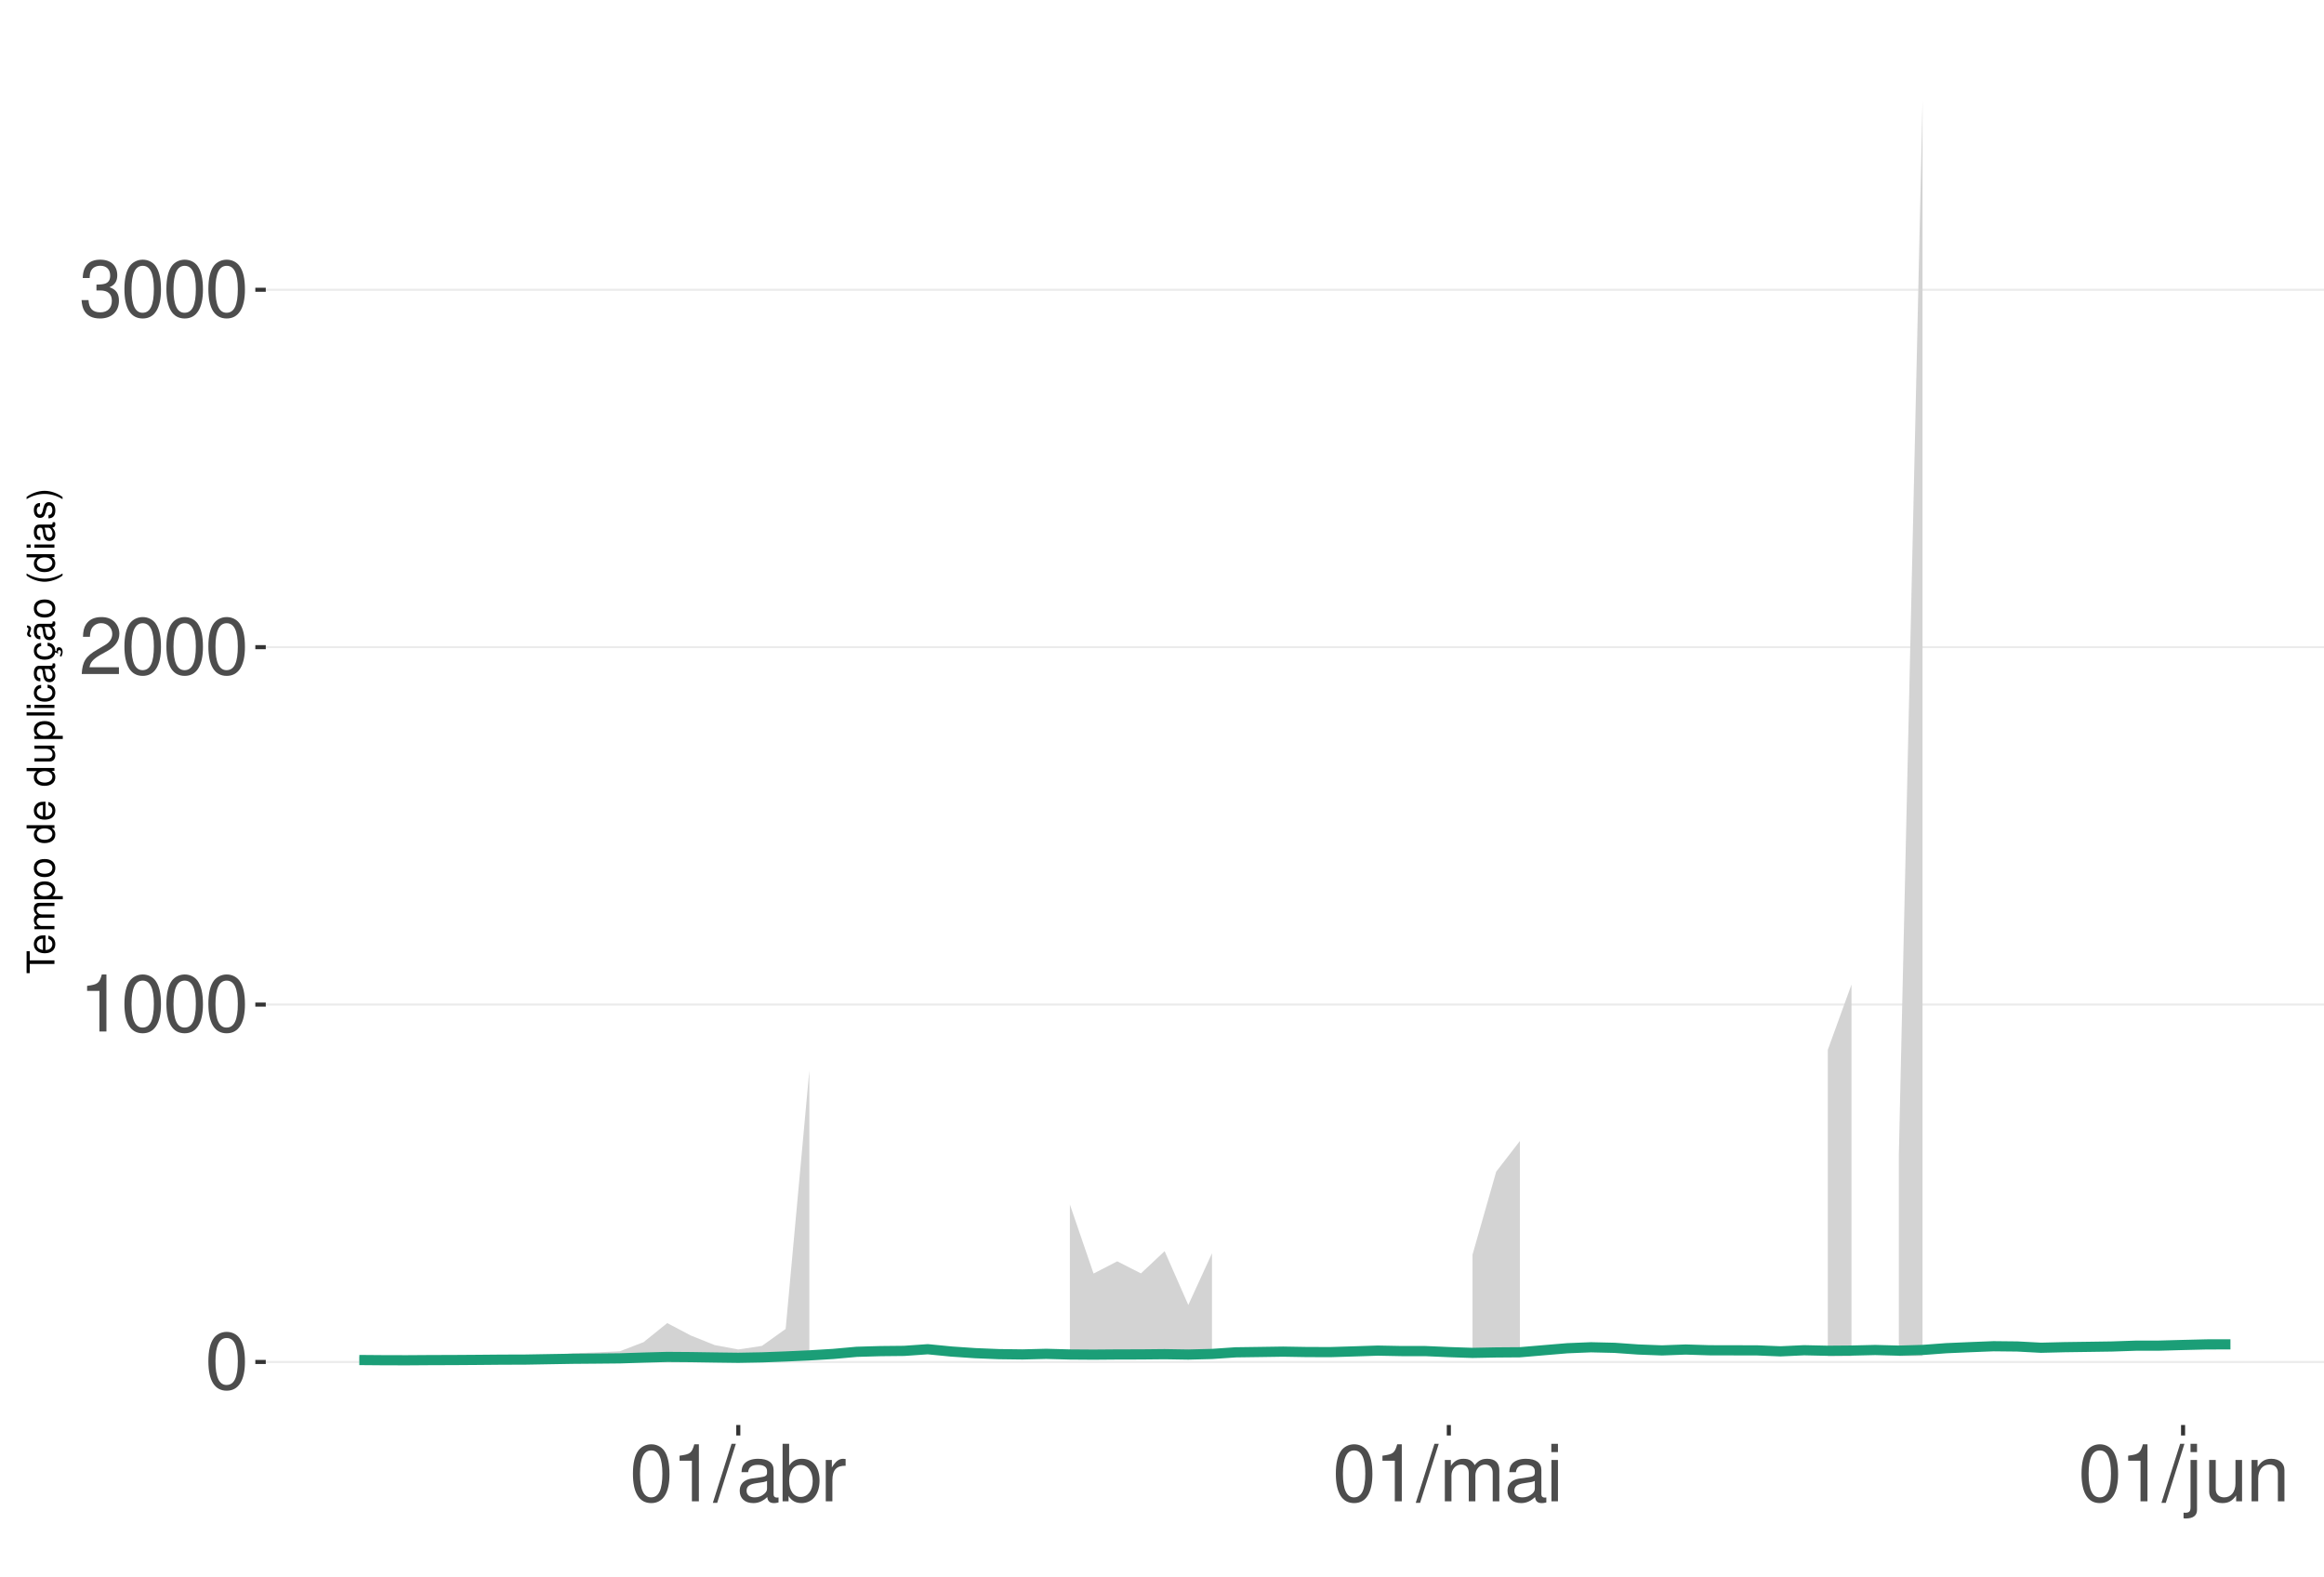
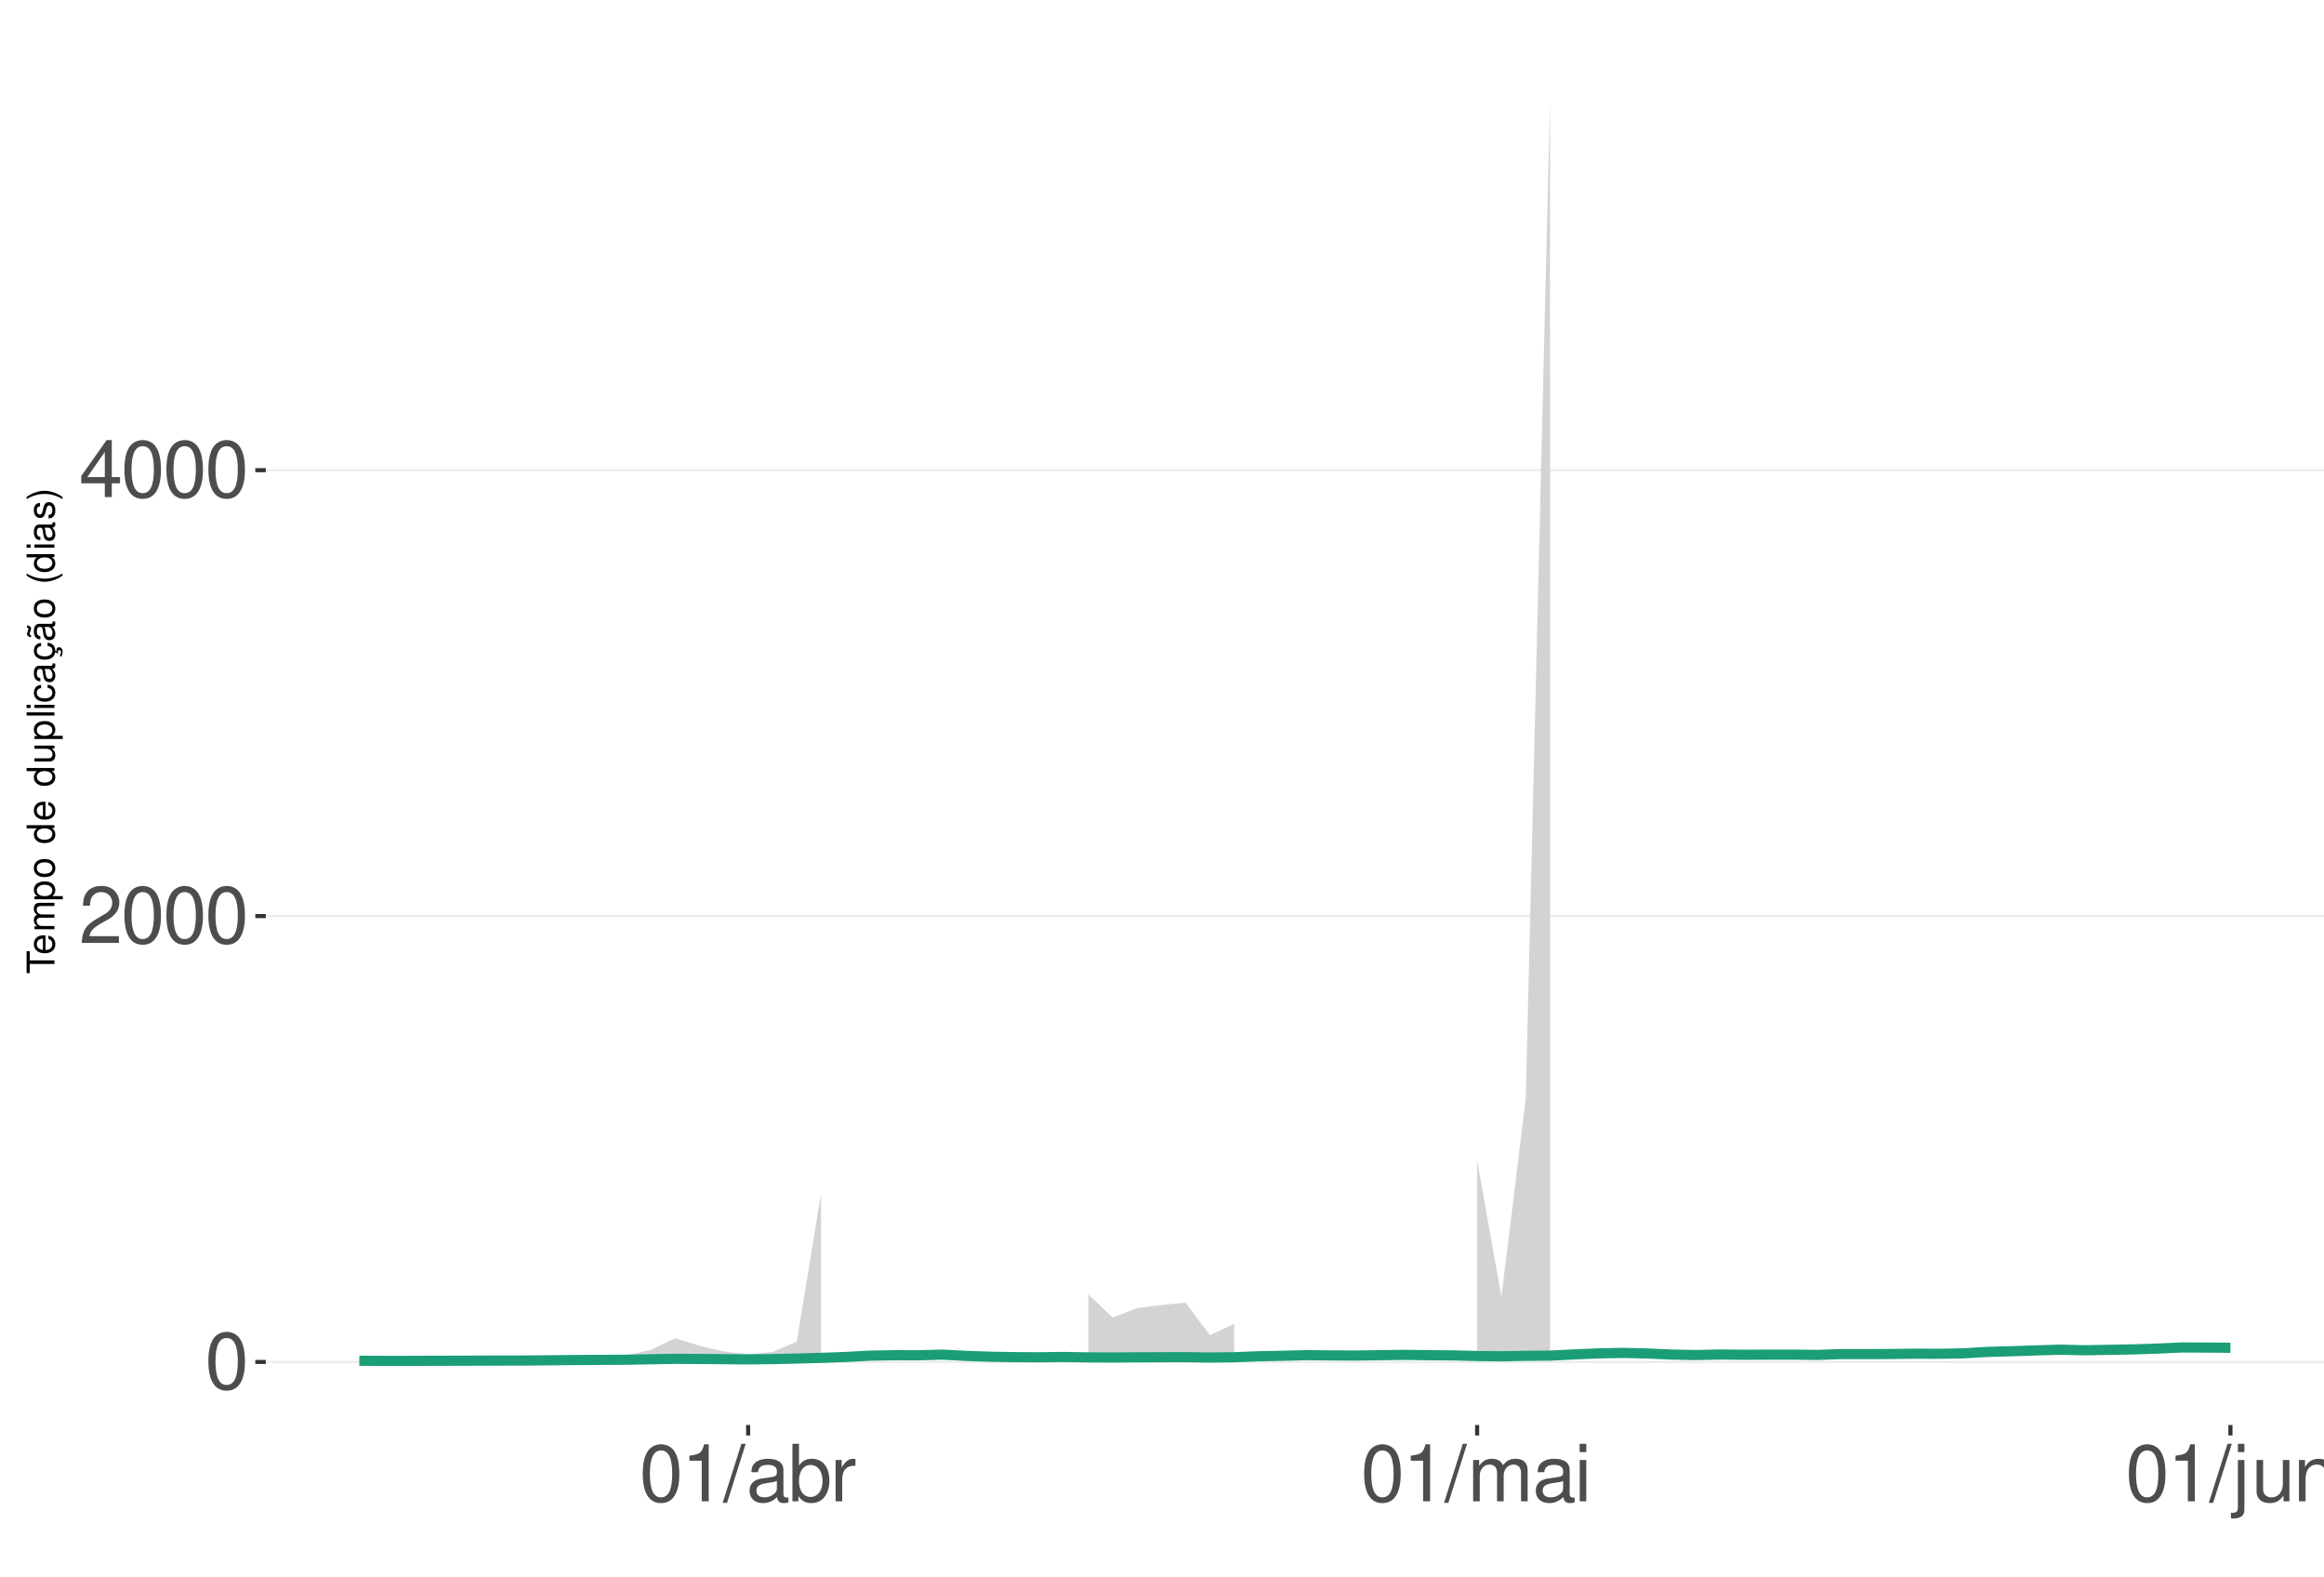
<svg xmlns="http://www.w3.org/2000/svg" xmlns:xlink="http://www.w3.org/1999/xlink" width="609pt" height="413pt" viewBox="0 0 609 413" version="1.1">
  <defs>
    <g>
      <symbol overflow="visible" id="glyph0-0">
        <path style="stroke:none;" d="" />
      </symbol>
      <symbol overflow="visible" id="glyph0-1">
        <path style="stroke:none;" d="M 5.688 -14.938 C 4.312 -14.938 3.078 -14.312 2.312 -13.297 C 1.359 -11.984 0.891 -10 0.891 -7.234 C 0.891 -2.188 2.547 0.469 5.688 0.469 C 8.781 0.469 10.469 -2.188 10.469 -7.109 C 10.469 -10 10.016 -11.938 9.047 -13.297 C 8.281 -14.328 7.062 -14.938 5.688 -14.938 Z M 5.688 -13.328 C 7.641 -13.328 8.609 -11.312 8.609 -7.266 C 8.609 -3.016 7.656 -1.031 5.641 -1.031 C 3.719 -1.031 2.75 -3.094 2.75 -7.203 C 2.75 -11.312 3.719 -13.328 5.688 -13.328 Z M 5.688 -13.328 " />
      </symbol>
      <symbol overflow="visible" id="glyph0-2">
+         <path style="stroke:none;" d="M 10.453 -1.797 L 2.75 -1.797 C 2.938 -3.031 3.594 -3.828 5.391 -4.922 L 7.453 -6.078 C 9.5 -7.203 10.562 -8.734 10.562 -10.578 C 10.562 -11.812 10.062 -12.969 9.188 -13.781 C 8.328 -14.562 7.25 -14.938 5.859 -14.938 C 4 -14.938 2.625 -14.281 1.812 -13 C 1.297 -12.203 1.078 -11.281 1.031 -9.766 L 2.844 -9.766 C 2.906 -10.781 3.031 -11.375 3.281 -11.875 C 3.766 -12.781 4.703 -13.344 5.797 -13.344 C 7.453 -13.344 8.703 -12.141 8.703 -10.531 C 8.703 -9.344 8.016 -8.297 6.719 -7.562 L 4.812 -6.438 C 1.75 -4.688 0.875 -3.281 0.703 -0.016 L 10.453 -0.016 Z M 10.453 -1.797 " />
+       </symbol>
+       <symbol overflow="visible" id="glyph0-3">
+         <path style="stroke:none;" d="M 6.75 -3.609 L 6.75 0 L 8.578 0 L 8.578 -3.609 L 10.734 -3.609 L 10.734 -5.25 L 8.578 -5.25 L 8.578 -14.938 L 7.234 -14.938 L 0.578 -5.531 L 0.578 -3.609 Z M 6.75 -5.25 L 2.172 -5.25 L 6.75 -11.844 Z M 6.75 -5.25 " />
+       </symbol>
+       <symbol overflow="visible" id="glyph0-4">
        <path style="stroke:none;" d="M 5.344 -10.641 L 5.344 0 L 7.172 0 L 7.172 -14.938 L 5.969 -14.938 C 5.328 -12.641 4.922 -12.328 2.109 -11.953 L 2.109 -10.641 Z M 5.344 -10.641 " />
-       </symbol>
-       <symbol overflow="visible" id="glyph0-3">
-         <path style="stroke:none;" d="M 10.453 -1.797 L 2.75 -1.797 C 2.938 -3.031 3.594 -3.828 5.391 -4.922 L 7.453 -6.078 C 9.5 -7.203 10.562 -8.734 10.562 -10.578 C 10.562 -11.812 10.062 -12.969 9.188 -13.781 C 8.328 -14.562 7.25 -14.938 5.859 -14.938 C 4 -14.938 2.625 -14.281 1.812 -13 C 1.297 -12.203 1.078 -11.281 1.031 -9.766 L 2.844 -9.766 C 2.906 -10.781 3.031 -11.375 3.281 -11.875 C 3.766 -12.781 4.703 -13.344 5.797 -13.344 C 7.453 -13.344 8.703 -12.141 8.703 -10.531 C 8.703 -9.344 8.016 -8.297 6.719 -7.562 L 4.812 -6.438 C 1.75 -4.688 0.875 -3.281 0.703 -0.016 L 10.453 -0.016 Z M 10.453 -1.797 " />
-       </symbol>
-       <symbol overflow="visible" id="glyph0-4">
-         <path style="stroke:none;" d="M 4.562 -6.875 L 5.562 -6.875 C 7.547 -6.875 8.594 -5.953 8.594 -4.156 C 8.594 -2.266 7.453 -1.141 5.578 -1.141 C 3.578 -1.141 2.609 -2.141 2.484 -4.344 L 0.656 -4.344 C 0.75 -3.141 0.953 -2.359 1.297 -1.688 C 2.062 -0.25 3.484 0.469 5.5 0.469 C 8.516 0.469 10.453 -1.344 10.453 -4.172 C 10.453 -6.078 9.734 -7.109 7.969 -7.719 C 9.344 -8.281 10.016 -9.312 10.016 -10.828 C 10.016 -13.391 8.344 -14.938 5.562 -14.938 C 2.609 -14.938 1.031 -13.281 0.969 -10.125 L 2.781 -10.125 C 2.812 -11.031 2.891 -11.547 3.125 -12 C 3.531 -12.844 4.438 -13.344 5.578 -13.344 C 7.188 -13.344 8.156 -12.375 8.156 -10.766 C 8.156 -9.703 7.781 -9.062 6.984 -8.719 C 6.484 -8.516 5.828 -8.422 4.562 -8.406 Z M 4.562 -6.875 " />
      </symbol>
      <symbol overflow="visible" id="glyph0-5">
        <path style="stroke:none;" d="M 4.734 -15.062 L -0.172 0.406 L 0.969 0.406 L 5.859 -15.062 Z M 4.734 -15.062 " />
      </symbol>
      <symbol overflow="visible" id="glyph0-6">
        <path style="stroke:none;" d="M 11.047 -1.016 C 10.859 -0.969 10.781 -0.969 10.672 -0.969 C 10.078 -0.969 9.75 -1.281 9.75 -1.812 L 9.75 -8.188 C 9.75 -10.094 8.344 -11.141 5.688 -11.141 C 4.094 -11.141 2.828 -10.672 2.094 -9.875 C 1.594 -9.312 1.391 -8.703 1.344 -7.625 L 3.078 -7.625 C 3.219 -8.938 4 -9.547 5.625 -9.547 C 7.188 -9.547 8.031 -8.969 8.031 -7.938 L 8.031 -7.484 C 8.016 -6.734 7.641 -6.469 6.234 -6.281 C 3.797 -5.969 3.422 -5.891 2.766 -5.625 C 1.516 -5.078 0.875 -4.125 0.875 -2.734 C 0.875 -0.766 2.234 0.469 4.422 0.469 C 5.781 0.469 6.875 0 8.094 -1.109 C 8.219 0 8.766 0.469 9.875 0.469 C 10.25 0.469 10.469 0.438 11.047 0.297 Z M 8.031 -3.406 C 8.031 -2.828 7.875 -2.484 7.359 -2 C 6.656 -1.359 5.797 -1.031 4.797 -1.031 C 3.453 -1.031 2.672 -1.672 2.672 -2.766 C 2.672 -3.906 3.406 -4.484 5.266 -4.75 C 7.109 -5 7.453 -5.078 8.031 -5.344 Z M 8.031 -3.406 " />
      </symbol>
      <symbol overflow="visible" id="glyph0-7">
        <path style="stroke:none;" d="M 1.109 -15.062 L 1.109 0 L 2.672 0 L 2.672 -1.391 C 3.484 -0.125 4.578 0.469 6.094 0.469 C 8.938 0.469 10.797 -1.859 10.797 -5.453 C 10.797 -8.969 9.047 -11.141 6.172 -11.141 C 4.688 -11.141 3.641 -10.578 2.828 -9.359 L 2.828 -15.062 Z M 5.844 -9.516 C 7.766 -9.516 9 -7.844 9 -5.266 C 9 -2.812 7.719 -1.141 5.844 -1.141 C 4 -1.141 2.828 -2.781 2.828 -5.328 C 2.828 -7.875 4 -9.516 5.844 -9.516 Z M 5.844 -9.516 " />
      </symbol>
      <symbol overflow="visible" id="glyph0-8">
        <path style="stroke:none;" d="M 1.422 -10.828 L 1.422 0 L 3.156 0 L 3.156 -5.625 C 3.188 -8.219 4.25 -9.375 6.625 -9.312 L 6.625 -11.078 C 6.344 -11.109 6.172 -11.141 5.969 -11.141 C 4.859 -11.141 4 -10.469 3.016 -8.859 L 3.016 -10.828 Z M 1.422 -10.828 " />
      </symbol>
      <symbol overflow="visible" id="glyph0-9">
        <path style="stroke:none;" d="M 1.453 -10.828 L 1.453 0 L 3.188 0 L 3.188 -6.797 C 3.188 -8.359 4.312 -9.625 5.719 -9.625 C 7 -9.625 7.719 -8.844 7.719 -7.453 L 7.719 0 L 9.453 0 L 9.453 -6.797 C 9.453 -8.359 10.594 -9.625 12 -9.625 C 13.266 -9.625 14 -8.812 14 -7.453 L 14 0 L 15.734 0 L 15.734 -8.125 C 15.734 -10.062 14.625 -11.141 12.594 -11.141 C 11.156 -11.141 10.281 -10.703 9.281 -9.484 C 8.641 -10.641 7.766 -11.141 6.359 -11.141 C 4.922 -11.141 3.953 -10.594 3.031 -9.297 L 3.031 -10.828 Z M 1.453 -10.828 " />
      </symbol>
      <symbol overflow="visible" id="glyph0-10">
        <path style="stroke:none;" d="M 3.094 -10.828 L 1.391 -10.828 L 1.391 0 L 3.094 0 Z M 3.094 -15.062 L 1.359 -15.062 L 1.359 -12.891 L 3.094 -12.891 Z M 3.094 -15.062 " />
      </symbol>
      <symbol overflow="visible" id="glyph0-11">
        <path style="stroke:none;" d="M 1.453 -10.828 L 1.453 1.562 C 1.453 2.641 1.109 3 0.047 3 C -0.078 3 -0.141 3 -0.375 2.969 L -0.375 4.438 C -0.172 4.484 -0.062 4.5 0.203 4.5 C 2.141 4.5 3.156 3.734 3.156 2.25 L 3.156 -10.828 Z M 3.156 -15.062 L 1.453 -15.062 L 1.453 -12.891 L 3.156 -12.891 Z M 3.156 -15.062 " />
      </symbol>
      <symbol overflow="visible" id="glyph0-12">
        <path style="stroke:none;" d="M 9.953 0 L 9.953 -10.828 L 8.234 -10.828 L 8.234 -4.688 C 8.234 -2.484 7.078 -1.031 5.281 -1.031 C 3.922 -1.031 3.062 -1.859 3.062 -3.156 L 3.062 -10.828 L 1.344 -10.828 L 1.344 -2.484 C 1.344 -0.688 2.688 0.469 4.797 0.469 C 6.375 0.469 7.391 -0.078 8.406 -1.516 L 8.406 0 Z M 9.953 0 " />
      </symbol>
      <symbol overflow="visible" id="glyph0-13">
        <path style="stroke:none;" d="M 1.453 -10.828 L 1.453 0 L 3.188 0 L 3.188 -5.969 C 3.188 -8.188 4.344 -9.625 6.109 -9.625 C 7.484 -9.625 8.344 -8.797 8.344 -7.5 L 8.344 0 L 10.062 0 L 10.062 -8.188 C 10.062 -9.984 8.719 -11.141 6.625 -11.141 C 5.016 -11.141 3.984 -10.516 3.031 -9 L 3.031 -10.828 Z M 1.453 -10.828 " />
      </symbol>
      <symbol overflow="visible" id="glyph1-0">
        <path style="stroke:none;" d="" />
      </symbol>
      <symbol overflow="visible" id="glyph1-1">
        <path style="stroke:none;" d="M -6.469 -3.547 L -6.469 -5.938 L -7.297 -5.938 L -7.297 -0.203 L -6.469 -0.203 L -6.469 -2.609 L 0 -2.609 L 0 -3.547 Z M -6.469 -3.547 " />
      </symbol>
      <symbol overflow="visible" id="glyph1-2">
        <path style="stroke:none;" d="M -2.344 -5.125 C -3.141 -5.125 -3.625 -5.062 -4.016 -4.922 C -4.875 -4.578 -5.391 -3.781 -5.391 -2.797 C -5.391 -1.344 -4.281 -0.406 -2.547 -0.406 C -0.812 -0.406 0.234 -1.297 0.234 -2.781 C 0.234 -3.984 -0.453 -4.812 -1.594 -5.016 L -1.594 -4.188 C -0.906 -3.953 -0.547 -3.484 -0.547 -2.812 C -0.547 -2.281 -0.781 -1.828 -1.219 -1.547 C -1.516 -1.344 -1.812 -1.281 -2.344 -1.266 Z M -3.016 -1.297 C -3.984 -1.359 -4.625 -1.953 -4.625 -2.797 C -4.625 -3.641 -3.953 -4.234 -3.016 -4.234 Z M -3.016 -1.297 " />
      </symbol>
      <symbol overflow="visible" id="glyph1-3">
        <path style="stroke:none;" d="M -5.234 -0.703 L 0 -0.703 L 0 -1.547 L -3.297 -1.547 C -4.047 -1.547 -4.656 -2.094 -4.656 -2.766 C -4.656 -3.391 -4.281 -3.734 -3.609 -3.734 L 0 -3.734 L 0 -4.578 L -3.297 -4.578 C -4.047 -4.578 -4.656 -5.125 -4.656 -5.812 C -4.656 -6.422 -4.266 -6.781 -3.609 -6.781 L 0 -6.781 L 0 -7.625 L -3.938 -7.625 C -4.875 -7.625 -5.391 -7.078 -5.391 -6.094 C -5.391 -5.406 -5.188 -4.984 -4.594 -4.484 C -5.156 -4.188 -5.391 -3.766 -5.391 -3.078 C -5.391 -2.375 -5.125 -1.906 -4.5 -1.469 L -5.234 -1.469 Z M -5.234 -0.703 " />
      </symbol>
      <symbol overflow="visible" id="glyph1-4">
        <path style="stroke:none;" d="M 2.188 -0.547 L 2.188 -1.375 L -0.547 -1.375 C -0.016 -1.812 0.234 -2.312 0.234 -2.984 C 0.234 -4.344 -0.859 -5.234 -2.531 -5.234 C -4.297 -5.234 -5.391 -4.375 -5.391 -2.984 C -5.391 -2.266 -5.062 -1.703 -4.453 -1.312 L -5.234 -1.312 L -5.234 -0.547 Z M -4.609 -2.844 C -4.609 -3.766 -3.797 -4.359 -2.547 -4.359 C -1.359 -4.359 -0.547 -3.75 -0.547 -2.844 C -0.547 -1.953 -1.344 -1.375 -2.578 -1.375 C -3.812 -1.375 -4.609 -1.953 -4.609 -2.844 Z M -4.609 -2.844 " />
      </symbol>
      <symbol overflow="visible" id="glyph1-5">
        <path style="stroke:none;" d="M -5.391 -2.719 C -5.391 -1.234 -4.344 -0.359 -2.578 -0.359 C -0.812 -0.359 0.234 -1.234 0.234 -2.734 C 0.234 -4.203 -0.812 -5.094 -2.547 -5.094 C -4.359 -5.094 -5.391 -4.234 -5.391 -2.719 Z M -4.625 -2.734 C -4.625 -3.672 -3.844 -4.234 -2.547 -4.234 C -1.312 -4.234 -0.547 -3.656 -0.547 -2.734 C -0.547 -1.797 -1.312 -1.234 -2.578 -1.234 C -3.844 -1.234 -4.625 -1.797 -4.625 -2.734 Z M -4.625 -2.734 " />
      </symbol>
      <symbol overflow="visible" id="glyph1-6">
        <path style="stroke:none;" d="" />
      </symbol>
      <symbol overflow="visible" id="glyph1-7">
        <path style="stroke:none;" d="M -7.297 -4.953 L -7.297 -4.125 L -4.578 -4.125 C -5.109 -3.766 -5.391 -3.203 -5.391 -2.516 C -5.391 -1.156 -4.297 -0.266 -2.625 -0.266 C -0.859 -0.266 0.234 -1.125 0.234 -2.547 C 0.234 -3.266 -0.047 -3.766 -0.688 -4.203 L 0 -4.203 L 0 -4.953 Z M -4.609 -2.656 C -4.609 -3.547 -3.812 -4.125 -2.562 -4.125 C -1.344 -4.125 -0.547 -3.547 -0.547 -2.656 C -0.547 -1.734 -1.359 -1.125 -2.578 -1.125 C -3.797 -1.125 -4.609 -1.734 -4.609 -2.656 Z M -4.609 -2.656 " />
      </symbol>
      <symbol overflow="visible" id="glyph1-8">
        <path style="stroke:none;" d="M 0 -4.812 L -5.234 -4.812 L -5.234 -3.984 L -2.266 -3.984 C -1.203 -3.984 -0.5 -3.438 -0.5 -2.562 C -0.5 -1.906 -0.906 -1.484 -1.531 -1.484 L -5.234 -1.484 L -5.234 -0.656 L -1.203 -0.656 C -0.328 -0.656 0.234 -1.297 0.234 -2.312 C 0.234 -3.094 -0.047 -3.578 -0.734 -4.062 L 0 -4.062 Z M 0 -4.812 " />
      </symbol>
      <symbol overflow="visible" id="glyph1-9">
        <path style="stroke:none;" d="M -7.297 -1.516 L -7.297 -0.688 L 0 -0.688 L 0 -1.516 Z M -7.297 -1.516 " />
      </symbol>
      <symbol overflow="visible" id="glyph1-10">
        <path style="stroke:none;" d="M -5.234 -1.5 L -5.234 -0.672 L 0 -0.672 L 0 -1.5 Z M -7.297 -1.5 L -7.297 -0.656 L -6.234 -0.656 L -6.234 -1.5 Z M -7.297 -1.5 " />
      </symbol>
      <symbol overflow="visible" id="glyph1-11">
        <path style="stroke:none;" d="M -3.484 -4.703 C -3.984 -4.672 -4.312 -4.562 -4.609 -4.359 C -5.094 -4 -5.391 -3.375 -5.391 -2.641 C -5.391 -1.219 -4.266 -0.312 -2.531 -0.312 C -0.844 -0.312 0.234 -1.203 0.234 -2.625 C 0.234 -3.875 -0.516 -4.672 -1.797 -4.766 L -1.797 -3.938 C -0.953 -3.797 -0.547 -3.359 -0.547 -2.656 C -0.547 -1.734 -1.297 -1.188 -2.531 -1.188 C -3.844 -1.188 -4.625 -1.719 -4.625 -2.625 C -4.625 -3.328 -4.203 -3.766 -3.484 -3.875 Z M -3.484 -4.703 " />
      </symbol>
      <symbol overflow="visible" id="glyph1-12">
        <path style="stroke:none;" d="M -0.484 -5.344 C -0.469 -5.266 -0.469 -5.219 -0.469 -5.172 C -0.469 -4.875 -0.625 -4.719 -0.875 -4.719 L -3.953 -4.719 C -4.891 -4.719 -5.391 -4.047 -5.391 -2.75 C -5.391 -1.984 -5.172 -1.375 -4.781 -1.016 C -4.516 -0.766 -4.203 -0.672 -3.688 -0.656 L -3.688 -1.484 C -4.328 -1.562 -4.625 -1.938 -4.625 -2.719 C -4.625 -3.484 -4.344 -3.891 -3.844 -3.891 L -3.625 -3.891 C -3.266 -3.875 -3.125 -3.703 -3.047 -3.016 C -2.891 -1.844 -2.844 -1.656 -2.719 -1.344 C -2.453 -0.734 -2 -0.422 -1.312 -0.422 C -0.375 -0.422 0.234 -1.078 0.234 -2.141 C 0.234 -2.797 0 -3.328 -0.547 -3.922 C 0 -3.984 0.234 -4.234 0.234 -4.781 C 0.234 -4.953 0.203 -5.062 0.141 -5.344 Z M -1.656 -3.891 C -1.375 -3.891 -1.203 -3.812 -0.969 -3.562 C -0.656 -3.219 -0.5 -2.812 -0.5 -2.312 C -0.5 -1.672 -0.812 -1.297 -1.344 -1.297 C -1.891 -1.297 -2.172 -1.656 -2.297 -2.547 C -2.422 -3.438 -2.453 -3.609 -2.594 -3.891 Z M -1.656 -3.891 " />
      </symbol>
      <symbol overflow="visible" id="glyph1-13">
        <path style="stroke:none;" d="M 0.234 -2.641 C 0.234 -3.875 -0.547 -4.703 -1.797 -4.766 L -1.797 -3.938 C -0.953 -3.797 -0.531 -3.359 -0.531 -2.656 C -0.531 -1.734 -1.281 -1.188 -2.516 -1.188 C -3.844 -1.188 -4.625 -1.719 -4.625 -2.625 C -4.625 -3.328 -4.203 -3.766 -3.484 -3.875 L -3.484 -4.703 C -3.984 -4.672 -4.312 -4.562 -4.609 -4.359 C -5.094 -4 -5.391 -3.375 -5.391 -2.641 C -5.391 -1.219 -4.266 -0.312 -2.531 -0.312 C -1.469 -0.312 -0.625 -0.672 -0.156 -1.312 C 0.047 -1.594 0.125 -1.812 0.203 -2.25 L 0.922 -1.938 L 0.984 -2.062 C 0.938 -2.188 0.906 -2.25 0.906 -2.375 C 0.906 -2.656 1.047 -2.828 1.281 -2.828 C 1.547 -2.828 1.734 -2.594 1.734 -2.297 C 1.734 -2.031 1.672 -1.844 1.438 -1.406 L 1.406 -1.312 L 1.812 -1.094 C 2.078 -1.75 2.141 -1.953 2.141 -2.344 C 2.141 -3.109 1.781 -3.578 1.203 -3.578 C 0.781 -3.578 0.547 -3.297 0.547 -2.797 C 0.547 -2.703 0.547 -2.641 0.562 -2.516 Z M 0.234 -2.641 " />
      </symbol>
      <symbol overflow="visible" id="glyph1-14">
        <path style="stroke:none;" d="M -0.484 -5.344 C -0.469 -5.266 -0.469 -5.219 -0.469 -5.172 C -0.469 -4.875 -0.625 -4.719 -0.875 -4.719 L -3.953 -4.719 C -4.891 -4.719 -5.391 -4.047 -5.391 -2.75 C -5.391 -1.984 -5.172 -1.375 -4.781 -1.016 C -4.516 -0.766 -4.203 -0.672 -3.688 -0.656 L -3.688 -1.484 C -4.328 -1.562 -4.625 -1.938 -4.625 -2.719 C -4.625 -3.484 -4.344 -3.891 -3.844 -3.891 L -3.625 -3.891 C -3.266 -3.875 -3.125 -3.703 -3.047 -3.016 C -2.891 -1.844 -2.844 -1.656 -2.719 -1.344 C -2.453 -0.734 -2 -0.422 -1.312 -0.422 C -0.375 -0.422 0.234 -1.078 0.234 -2.141 C 0.234 -2.797 0 -3.328 -0.547 -3.922 C 0 -3.984 0.234 -4.234 0.234 -4.781 C 0.234 -4.953 0.203 -5.062 0.141 -5.344 Z M -1.656 -3.891 C -1.375 -3.891 -1.203 -3.812 -0.969 -3.562 C -0.656 -3.219 -0.5 -2.812 -0.5 -2.312 C -0.5 -1.672 -0.812 -1.297 -1.344 -1.297 C -1.891 -1.297 -2.172 -1.656 -2.297 -2.547 C -2.422 -3.438 -2.453 -3.609 -2.594 -3.891 Z M -7.172 -3.75 C -6.922 -3.672 -6.812 -3.547 -6.812 -3.375 C -6.812 -3.25 -6.875 -2.984 -6.984 -2.734 C -7.156 -2.312 -7.172 -2.25 -7.172 -2.047 C -7.172 -1.594 -6.797 -1.297 -6.141 -1.188 L -6.141 -1.766 C -6.375 -1.812 -6.5 -1.938 -6.5 -2.094 C -6.5 -2.203 -6.469 -2.344 -6.375 -2.578 C -6.156 -3.156 -6.125 -3.234 -6.125 -3.438 C -6.125 -3.922 -6.484 -4.219 -7.172 -4.312 Z M -7.172 -3.75 " />
      </symbol>
      <symbol overflow="visible" id="glyph1-15">
        <path style="stroke:none;" d="M -7.297 -2.359 C -5.984 -1.359 -4.156 -0.734 -2.594 -0.734 C -1.016 -0.734 0.812 -1.359 2.125 -2.359 L 2.125 -2.906 C 0.688 -2.031 -0.984 -1.547 -2.594 -1.547 C -4.188 -1.547 -5.875 -2.031 -7.297 -2.906 Z M -7.297 -2.359 " />
      </symbol>
      <symbol overflow="visible" id="glyph1-16">
        <path style="stroke:none;" d="M -3.781 -4.375 C -4.812 -4.375 -5.391 -3.688 -5.391 -2.484 C -5.391 -1.266 -4.766 -0.469 -3.797 -0.469 C -2.969 -0.469 -2.578 -0.891 -2.281 -2.125 L -2.094 -2.906 C -1.953 -3.484 -1.734 -3.719 -1.375 -3.719 C -0.875 -3.719 -0.547 -3.234 -0.547 -2.5 C -0.547 -2.047 -0.672 -1.672 -0.891 -1.453 C -1.047 -1.328 -1.188 -1.266 -1.562 -1.219 L -1.562 -0.344 C -0.344 -0.375 0.234 -1.062 0.234 -2.438 C 0.234 -3.75 -0.422 -4.594 -1.438 -4.594 C -2.203 -4.594 -2.641 -4.156 -2.891 -3.109 L -3.078 -2.312 C -3.234 -1.625 -3.453 -1.344 -3.828 -1.344 C -4.312 -1.344 -4.625 -1.766 -4.625 -2.453 C -4.625 -3.125 -4.328 -3.484 -3.781 -3.5 Z M -3.781 -4.375 " />
      </symbol>
      <symbol overflow="visible" id="glyph1-17">
        <path style="stroke:none;" d="M 2.125 -0.938 C 0.812 -1.938 -1.016 -2.562 -2.578 -2.562 C -4.156 -2.562 -5.984 -1.938 -7.297 -0.938 L -7.297 -0.375 C -5.859 -1.266 -4.188 -1.75 -2.578 -1.75 C -0.984 -1.75 0.703 -1.266 2.125 -0.375 Z M 2.125 -0.938 " />
      </symbol>
    </g>
    <clipPath id="clip1">
      <path d="M 69.645 9.961 L 609 9.961 L 609 373.328 L 69.645 373.328 Z M 69.645 9.961 " />
    </clipPath>
    <clipPath id="clip2">
      <path d="M 69.645 356 L 609 356 L 609 358 L 69.645 358 Z M 69.645 356 " />
    </clipPath>
    <clipPath id="clip3">
-       <path d="M 69.645 262 L 609 262 L 609 264 L 69.645 264 Z M 69.645 262 " />
+       <path d="M 69.645 239 L 609 239 L 609 241 L 69.645 241 Z M 69.645 239 " />
    </clipPath>
    <clipPath id="clip4">
-       <path d="M 69.645 169 L 609 169 L 609 170 L 69.645 170 Z M 69.645 169 " />
-     </clipPath>
-     <clipPath id="clip5">
-       <path d="M 69.645 75 L 609 75 L 609 77 L 69.645 77 Z M 69.645 75 " />
+       <path d="M 69.645 122 L 609 122 L 609 124 L 69.645 124 Z M 69.645 122 " />
    </clipPath>
  </defs>
  <g id="surface203">
    <rect x="0" y="0" width="609" height="413" style="fill:rgb(100%,100%,100%);fill-opacity:1;stroke:none;" />
    <rect x="0" y="0" width="609" height="413" style="fill:rgb(100%,100%,100%);fill-opacity:1;stroke:none;" />
    <path style="fill:none;stroke-width:1.067;stroke-linecap:round;stroke-linejoin:round;stroke:rgb(100%,100%,100%);stroke-opacity:1;stroke-miterlimit:10;" d="M 0 413 L 609 413 L 609 0 L 0 0 Z M 0 413 " />
    <g clip-path="url(#clip1)" clip-rule="nonzero">
      <path style=" stroke:none;fill-rule:nonzero;fill:rgb(100%,100%,100%);fill-opacity:1;" d="M 69.645 373.328 L 609 373.328 L 609 9.961 L 69.645 9.961 Z M 69.645 373.328 " />
    </g>
    <g clip-path="url(#clip2)" clip-rule="nonzero">
      <path style="fill:none;stroke-width:0.533;stroke-linecap:butt;stroke-linejoin:round;stroke:rgb(92.157%,92.157%,92.157%);stroke-opacity:1;stroke-miterlimit:10;" d="M 69.645 356.812 L 609 356.812 " />
    </g>
    <g clip-path="url(#clip3)" clip-rule="nonzero">
-       <path style="fill:none;stroke-width:0.533;stroke-linecap:butt;stroke-linejoin:round;stroke:rgb(92.157%,92.157%,92.157%);stroke-opacity:1;stroke-miterlimit:10;" d="M 69.645 263.18 L 609 263.18 " />
+       <path style="fill:none;stroke-width:0.533;stroke-linecap:butt;stroke-linejoin:round;stroke:rgb(92.157%,92.157%,92.157%);stroke-opacity:1;stroke-miterlimit:10;" d="M 69.645 239.992 L 609 239.992 " />
    </g>
    <g clip-path="url(#clip4)" clip-rule="nonzero">
-       <path style="fill:none;stroke-width:0.533;stroke-linecap:butt;stroke-linejoin:round;stroke:rgb(92.157%,92.157%,92.157%);stroke-opacity:1;stroke-miterlimit:10;" d="M 69.645 169.547 L 609 169.547 " />
-     </g>
-     <g clip-path="url(#clip5)" clip-rule="nonzero">
-       <path style="fill:none;stroke-width:0.533;stroke-linecap:butt;stroke-linejoin:round;stroke:rgb(92.157%,92.157%,92.157%);stroke-opacity:1;stroke-miterlimit:10;" d="M 69.645 75.914 L 609 75.914 " />
-     </g>
-     <path style=" stroke:none;fill-rule:nonzero;fill:rgb(82.745%,82.745%,82.745%);fill-opacity:1;" d="M 94.16 355.336 L 100.367 355.789 L 106.574 355.93 L 112.781 355.816 L 118.988 355.797 L 125.195 355.695 L 131.402 355.547 L 137.609 355.527 L 143.812 355.078 L 150.02 354.543 L 156.227 354.312 L 162.434 354.008 L 168.641 351.625 L 174.848 346.625 L 181.055 349.891 L 187.262 352.379 L 193.469 353.539 L 199.672 352.598 L 205.879 348.156 L 212.086 280.434 L 212.086 355.941 L 205.879 356.027 L 199.672 356.109 L 193.469 356.156 L 187.262 356.137 L 181.055 356.113 L 174.848 356.109 L 168.641 356.168 L 162.434 356.242 L 156.227 356.273 L 150.02 356.301 L 143.812 356.348 L 137.609 356.402 L 131.402 356.418 L 118.988 356.473 L 112.781 356.488 L 106.574 356.516 L 100.367 356.516 L 94.16 356.504 Z M 94.16 355.336 " />
-     <path style=" stroke:none;fill-rule:nonzero;fill:rgb(82.745%,82.745%,82.745%);fill-opacity:1;" d="M 280.359 315.555 L 286.566 333.645 L 292.773 330.445 L 298.98 333.609 L 305.188 327.781 L 311.395 341.879 L 317.598 328.344 L 317.598 355.723 L 311.395 355.773 L 305.188 355.754 L 298.98 355.777 L 292.773 355.789 L 286.566 355.812 L 280.359 355.809 Z M 280.359 315.555 " />
-     <path style=" stroke:none;fill-rule:nonzero;fill:rgb(82.745%,82.745%,82.745%);fill-opacity:1;" d="M 385.871 328.688 L 392.078 306.949 L 398.285 298.922 L 398.285 355.512 L 392.078 355.531 L 385.871 355.57 Z M 385.871 328.688 " />
-     <path style=" stroke:none;fill-rule:nonzero;fill:rgb(82.745%,82.745%,82.745%);fill-opacity:1;" d="M 478.973 275.023 L 485.18 257.941 L 485.18 355.297 L 478.973 355.316 Z M 478.973 275.023 " />
-     <path style=" stroke:none;fill-rule:nonzero;fill:rgb(82.745%,82.745%,82.745%);fill-opacity:1;" d="M 497.59 302.477 L 503.797 26.48 L 503.797 355.23 L 497.59 355.285 Z M 497.59 302.477 " />
-     <path style="fill:none;stroke-width:2.667;stroke-linecap:butt;stroke-linejoin:round;stroke:rgb(10.588%,61.961%,46.667%);stroke-opacity:1;stroke-miterlimit:10;" d="M 94.16 356.301 L 100.367 356.352 L 106.574 356.367 L 112.781 356.324 L 118.988 356.305 L 125.195 356.262 L 131.402 356.207 L 137.609 356.188 L 143.812 356.078 L 150.02 355.973 L 156.227 355.922 L 162.434 355.863 L 168.641 355.664 L 174.848 355.492 L 181.055 355.539 L 187.262 355.637 L 193.469 355.719 L 199.672 355.605 L 205.879 355.371 L 212.086 355.086 L 218.293 354.711 L 224.5 354.152 L 230.707 353.969 L 236.914 353.906 L 243.121 353.473 L 249.328 354.082 L 255.535 354.504 L 261.738 354.758 L 267.945 354.84 L 274.152 354.68 L 280.359 354.852 L 286.566 354.895 L 292.773 354.844 L 298.98 354.832 L 305.188 354.77 L 311.395 354.871 L 317.598 354.711 L 323.805 354.285 L 330.012 354.199 L 336.219 354.105 L 342.426 354.211 L 348.633 354.23 L 354.84 354.039 L 361.047 353.836 L 367.254 353.957 L 373.457 353.957 L 379.664 354.23 L 385.871 354.434 L 392.078 354.312 L 398.285 354.266 L 404.492 353.738 L 410.699 353.215 L 416.906 352.961 L 423.113 353.109 L 429.32 353.547 L 435.523 353.781 L 441.73 353.551 L 447.938 353.746 L 454.145 353.762 L 460.352 353.77 L 466.559 354.027 L 472.766 353.738 L 478.973 353.875 L 485.18 353.824 L 491.383 353.676 L 497.59 353.84 L 503.797 353.664 L 510.004 353.203 L 516.211 352.934 L 522.418 352.688 L 528.625 352.754 L 534.832 353.086 L 541.039 352.934 L 547.246 352.848 L 553.449 352.758 L 559.656 352.543 L 565.863 352.531 L 572.07 352.359 L 578.277 352.207 L 584.484 352.199 " />
+       <path style="fill:none;stroke-width:0.533;stroke-linecap:butt;stroke-linejoin:round;stroke:rgb(92.157%,92.157%,92.157%);stroke-opacity:1;stroke-miterlimit:10;" d="M 69.645 123.176 L 609 123.176 " />
+     </g>
+     <path style=" stroke:none;fill-rule:nonzero;fill:rgb(82.745%,82.745%,82.745%);fill-opacity:1;" d="M 94.16 355.891 L 100.527 356.172 L 106.898 356.242 L 113.266 356.16 L 119.633 356.152 L 126 356.102 L 132.367 356.031 L 138.734 356.02 L 145.105 355.742 L 151.473 355.414 L 157.84 355.27 L 164.207 355.082 L 170.574 353.621 L 176.941 350.59 L 183.312 352.555 L 189.68 354.074 L 196.047 354.789 L 202.414 354.207 L 208.781 351.48 L 215.148 312.688 L 215.148 356.27 L 208.781 356.324 L 202.414 356.375 L 196.047 356.406 L 189.68 356.391 L 183.312 356.379 L 176.941 356.375 L 170.574 356.41 L 164.207 356.457 L 157.84 356.477 L 151.473 356.492 L 145.105 356.523 L 138.734 356.559 L 132.367 356.566 L 119.633 356.598 L 113.266 356.609 L 106.898 356.625 L 100.527 356.629 L 94.16 356.621 Z M 94.16 355.891 " />
+     <path style=" stroke:none;fill-rule:nonzero;fill:rgb(82.745%,82.745%,82.745%);fill-opacity:1;" d="M 285.195 339.082 L 291.562 345.168 L 297.934 342.695 L 304.301 341.895 L 310.668 341.258 L 317.035 349.785 L 323.402 346.852 L 323.402 356.148 L 317.035 356.176 L 310.668 356.152 L 304.301 356.164 L 297.934 356.18 L 291.562 356.195 L 285.195 356.191 Z M 285.195 339.082 " />
+     <path style=" stroke:none;fill-rule:nonzero;fill:rgb(82.745%,82.745%,82.745%);fill-opacity:1;" d="M 387.082 304.055 L 393.449 339.754 L 399.816 287.793 L 406.184 26.48 L 406.184 355.98 L 399.816 356 L 393.449 356.035 L 387.082 356.023 Z M 387.082 304.055 " />
+     <path style="fill:none;stroke-width:2.667;stroke-linecap:butt;stroke-linejoin:round;stroke:rgb(10.588%,61.961%,46.667%);stroke-opacity:1;stroke-miterlimit:10;" d="M 94.16 356.492 L 100.527 356.527 L 106.898 356.531 L 113.266 356.5 L 119.633 356.488 L 126 356.465 L 132.367 356.438 L 138.734 356.426 L 145.105 356.359 L 151.473 356.293 L 157.84 356.262 L 164.207 356.223 L 170.574 356.102 L 176.941 355.992 L 183.312 356.023 L 189.68 356.082 L 196.047 356.133 L 202.414 356.062 L 208.781 355.914 L 215.148 355.738 L 221.52 355.508 L 227.887 355.16 L 234.254 355.043 L 240.621 355.055 L 246.988 354.883 L 253.355 355.23 L 259.727 355.441 L 266.094 355.551 L 272.461 355.578 L 278.828 355.5 L 285.195 355.613 L 291.562 355.637 L 297.934 355.598 L 304.301 355.57 L 310.668 355.551 L 317.035 355.648 L 323.402 355.57 L 329.77 355.32 L 336.137 355.191 L 342.508 355.035 L 348.875 355.098 L 355.242 355.129 L 361.609 355.043 L 367.977 354.945 L 374.344 355.047 L 380.715 355.086 L 387.082 355.254 L 393.449 355.328 L 399.816 355.203 L 406.184 355.152 L 412.551 354.828 L 418.922 354.559 L 425.289 354.441 L 431.656 354.582 L 438.023 354.871 L 444.391 355 L 450.758 354.855 L 457.129 354.922 L 463.496 354.895 L 469.863 354.887 L 476.23 354.969 L 482.598 354.742 L 488.965 354.754 L 495.336 354.723 L 501.703 354.645 L 508.07 354.672 L 514.438 354.551 L 520.805 354.176 L 527.172 353.996 L 533.543 353.781 L 539.91 353.59 L 546.277 353.746 L 552.645 353.633 L 559.012 353.516 L 565.379 353.309 L 571.75 353.012 L 578.117 353.039 L 584.484 353.098 " />
    <g style="fill:rgb(30.196%,30.196%,30.196%);fill-opacity:1;">
      <use xlink:href="#glyph0-1" x="53.715" y="363.866" />
    </g>
    <g style="fill:rgb(30.196%,30.196%,30.196%);fill-opacity:1;">
-       <use xlink:href="#glyph0-2" x="20.715" y="270.233" />
-       <use xlink:href="#glyph0-1" x="31.715" y="270.233" />
-       <use xlink:href="#glyph0-1" x="42.715" y="270.233" />
-       <use xlink:href="#glyph0-1" x="53.715" y="270.233" />
-     </g>
-     <g style="fill:rgb(30.196%,30.196%,30.196%);fill-opacity:1;">
-       <use xlink:href="#glyph0-3" x="20.715" y="176.601" />
-       <use xlink:href="#glyph0-1" x="31.715" y="176.601" />
-       <use xlink:href="#glyph0-1" x="42.715" y="176.601" />
-       <use xlink:href="#glyph0-1" x="53.715" y="176.601" />
-     </g>
-     <g style="fill:rgb(30.196%,30.196%,30.196%);fill-opacity:1;">
-       <use xlink:href="#glyph0-4" x="20.715" y="82.968" />
-       <use xlink:href="#glyph0-1" x="31.715" y="82.968" />
-       <use xlink:href="#glyph0-1" x="42.715" y="82.968" />
-       <use xlink:href="#glyph0-1" x="53.715" y="82.968" />
+       <use xlink:href="#glyph0-2" x="20.715" y="247.046" />
+       <use xlink:href="#glyph0-1" x="31.715" y="247.046" />
+       <use xlink:href="#glyph0-1" x="42.715" y="247.046" />
+       <use xlink:href="#glyph0-1" x="53.715" y="247.046" />
+     </g>
+     <g style="fill:rgb(30.196%,30.196%,30.196%);fill-opacity:1;">
+       <use xlink:href="#glyph0-3" x="20.715" y="130.229" />
+       <use xlink:href="#glyph0-1" x="31.715" y="130.229" />
+       <use xlink:href="#glyph0-1" x="42.715" y="130.229" />
+       <use xlink:href="#glyph0-1" x="53.715" y="130.229" />
    </g>
    <path style="fill:none;stroke-width:1.067;stroke-linecap:butt;stroke-linejoin:round;stroke:rgb(20%,20%,20%);stroke-opacity:1;stroke-miterlimit:10;" d="M 66.906 356.812 L 69.645 356.812 " />
-     <path style="fill:none;stroke-width:1.067;stroke-linecap:butt;stroke-linejoin:round;stroke:rgb(20%,20%,20%);stroke-opacity:1;stroke-miterlimit:10;" d="M 66.906 263.18 L 69.645 263.18 " />
-     <path style="fill:none;stroke-width:1.067;stroke-linecap:butt;stroke-linejoin:round;stroke:rgb(20%,20%,20%);stroke-opacity:1;stroke-miterlimit:10;" d="M 66.906 169.547 L 69.645 169.547 " />
-     <path style="fill:none;stroke-width:1.067;stroke-linecap:butt;stroke-linejoin:round;stroke:rgb(20%,20%,20%);stroke-opacity:1;stroke-miterlimit:10;" d="M 66.906 75.914 L 69.645 75.914 " />
-     <path style="fill:none;stroke-width:1.067;stroke-linecap:butt;stroke-linejoin:round;stroke:rgb(20%,20%,20%);stroke-opacity:1;stroke-miterlimit:10;" d="M 193.469 376.07 L 193.469 373.328 " />
-     <path style="fill:none;stroke-width:1.067;stroke-linecap:butt;stroke-linejoin:round;stroke:rgb(20%,20%,20%);stroke-opacity:1;stroke-miterlimit:10;" d="M 379.664 376.07 L 379.664 373.328 " />
-     <path style="fill:none;stroke-width:1.067;stroke-linecap:butt;stroke-linejoin:round;stroke:rgb(20%,20%,20%);stroke-opacity:1;stroke-miterlimit:10;" d="M 572.07 376.07 L 572.07 373.328 " />
-     <g style="fill:rgb(30.196%,30.196%,30.196%);fill-opacity:1;">
-       <use xlink:href="#glyph0-1" x="164.969" y="393.315" />
-       <use xlink:href="#glyph0-2" x="175.969" y="393.315" />
-       <use xlink:href="#glyph0-5" x="186.969" y="393.315" />
-       <use xlink:href="#glyph0-6" x="192.969" y="393.315" />
-       <use xlink:href="#glyph0-7" x="203.969" y="393.315" />
-       <use xlink:href="#glyph0-8" x="214.969" y="393.315" />
-     </g>
-     <g style="fill:rgb(30.196%,30.196%,30.196%);fill-opacity:1;">
-       <use xlink:href="#glyph0-1" x="349.164" y="393.315" />
-       <use xlink:href="#glyph0-2" x="360.164" y="393.315" />
-       <use xlink:href="#glyph0-5" x="371.164" y="393.315" />
-       <use xlink:href="#glyph0-9" x="377.164" y="393.315" />
-       <use xlink:href="#glyph0-6" x="394.164" y="393.315" />
-       <use xlink:href="#glyph0-10" x="405.164" y="393.315" />
-     </g>
-     <g style="fill:rgb(30.196%,30.196%,30.196%);fill-opacity:1;">
-       <use xlink:href="#glyph0-1" x="544.57" y="393.315" />
-       <use xlink:href="#glyph0-2" x="555.57" y="393.315" />
-       <use xlink:href="#glyph0-5" x="566.57" y="393.315" />
-       <use xlink:href="#glyph0-11" x="572.57" y="393.315" />
-       <use xlink:href="#glyph0-12" x="577.57" y="393.315" />
-       <use xlink:href="#glyph0-13" x="588.57" y="393.315" />
+     <path style="fill:none;stroke-width:1.067;stroke-linecap:butt;stroke-linejoin:round;stroke:rgb(20%,20%,20%);stroke-opacity:1;stroke-miterlimit:10;" d="M 66.906 239.992 L 69.645 239.992 " />
+     <path style="fill:none;stroke-width:1.067;stroke-linecap:butt;stroke-linejoin:round;stroke:rgb(20%,20%,20%);stroke-opacity:1;stroke-miterlimit:10;" d="M 66.906 123.176 L 69.645 123.176 " />
+     <path style="fill:none;stroke-width:1.067;stroke-linecap:butt;stroke-linejoin:round;stroke:rgb(20%,20%,20%);stroke-opacity:1;stroke-miterlimit:10;" d="M 196.047 376.07 L 196.047 373.328 " />
+     <path style="fill:none;stroke-width:1.067;stroke-linecap:butt;stroke-linejoin:round;stroke:rgb(20%,20%,20%);stroke-opacity:1;stroke-miterlimit:10;" d="M 387.082 376.07 L 387.082 373.328 " />
+     <path style="fill:none;stroke-width:1.067;stroke-linecap:butt;stroke-linejoin:round;stroke:rgb(20%,20%,20%);stroke-opacity:1;stroke-miterlimit:10;" d="M 584.484 376.07 L 584.484 373.328 " />
+     <g style="fill:rgb(30.196%,30.196%,30.196%);fill-opacity:1;">
+       <use xlink:href="#glyph0-1" x="167.547" y="393.315" />
+       <use xlink:href="#glyph0-4" x="178.547" y="393.315" />
+       <use xlink:href="#glyph0-5" x="189.547" y="393.315" />
+       <use xlink:href="#glyph0-6" x="195.547" y="393.315" />
+       <use xlink:href="#glyph0-7" x="206.547" y="393.315" />
+       <use xlink:href="#glyph0-8" x="217.547" y="393.315" />
+     </g>
+     <g style="fill:rgb(30.196%,30.196%,30.196%);fill-opacity:1;">
+       <use xlink:href="#glyph0-1" x="356.582" y="393.315" />
+       <use xlink:href="#glyph0-4" x="367.582" y="393.315" />
+       <use xlink:href="#glyph0-5" x="378.582" y="393.315" />
+       <use xlink:href="#glyph0-9" x="384.582" y="393.315" />
+       <use xlink:href="#glyph0-6" x="401.582" y="393.315" />
+       <use xlink:href="#glyph0-10" x="412.582" y="393.315" />
+     </g>
+     <g style="fill:rgb(30.196%,30.196%,30.196%);fill-opacity:1;">
+       <use xlink:href="#glyph0-1" x="556.984" y="393.315" />
+       <use xlink:href="#glyph0-4" x="567.984" y="393.315" />
+       <use xlink:href="#glyph0-5" x="578.984" y="393.315" />
+       <use xlink:href="#glyph0-11" x="584.984" y="393.315" />
+       <use xlink:href="#glyph0-12" x="589.984" y="393.315" />
+       <use xlink:href="#glyph0-13" x="600.984" y="393.315" />
    </g>
    <g style="fill:rgb(0%,0%,0%);fill-opacity:1;">
      <use xlink:href="#glyph1-1" x="14.263" y="255.145" />
      <use xlink:href="#glyph1-2" x="14.263" y="250.145" />
      <use xlink:href="#glyph1-3" x="14.263" y="244.145" />
      <use xlink:href="#glyph1-4" x="14.263" y="236.145" />
      <use xlink:href="#glyph1-5" x="14.263" y="230.145" />
      <use xlink:href="#glyph1-6" x="14.263" y="224.145" />
      <use xlink:href="#glyph1-7" x="14.263" y="221.145" />
      <use xlink:href="#glyph1-2" x="14.263" y="215.145" />
      <use xlink:href="#glyph1-6" x="14.263" y="209.145" />
      <use xlink:href="#glyph1-7" x="14.263" y="206.145" />
      <use xlink:href="#glyph1-8" x="14.263" y="200.145" />
      <use xlink:href="#glyph1-4" x="14.263" y="194.145" />
      <use xlink:href="#glyph1-9" x="14.263" y="188.145" />
      <use xlink:href="#glyph1-10" x="14.263" y="186.145" />
      <use xlink:href="#glyph1-11" x="14.263" y="184.145" />
      <use xlink:href="#glyph1-12" x="14.263" y="179.145" />
      <use xlink:href="#glyph1-13" x="14.263" y="173.145" />
      <use xlink:href="#glyph1-14" x="14.263" y="168.145" />
      <use xlink:href="#glyph1-5" x="14.263" y="162.145" />
      <use xlink:href="#glyph1-6" x="14.263" y="156.145" />
      <use xlink:href="#glyph1-15" x="14.263" y="153.145" />
      <use xlink:href="#glyph1-7" x="14.263" y="150.145" />
      <use xlink:href="#glyph1-10" x="14.263" y="144.145" />
      <use xlink:href="#glyph1-12" x="14.263" y="142.145" />
      <use xlink:href="#glyph1-16" x="14.263" y="136.145" />
      <use xlink:href="#glyph1-17" x="14.263" y="131.145" />
    </g>
  </g>
</svg>
